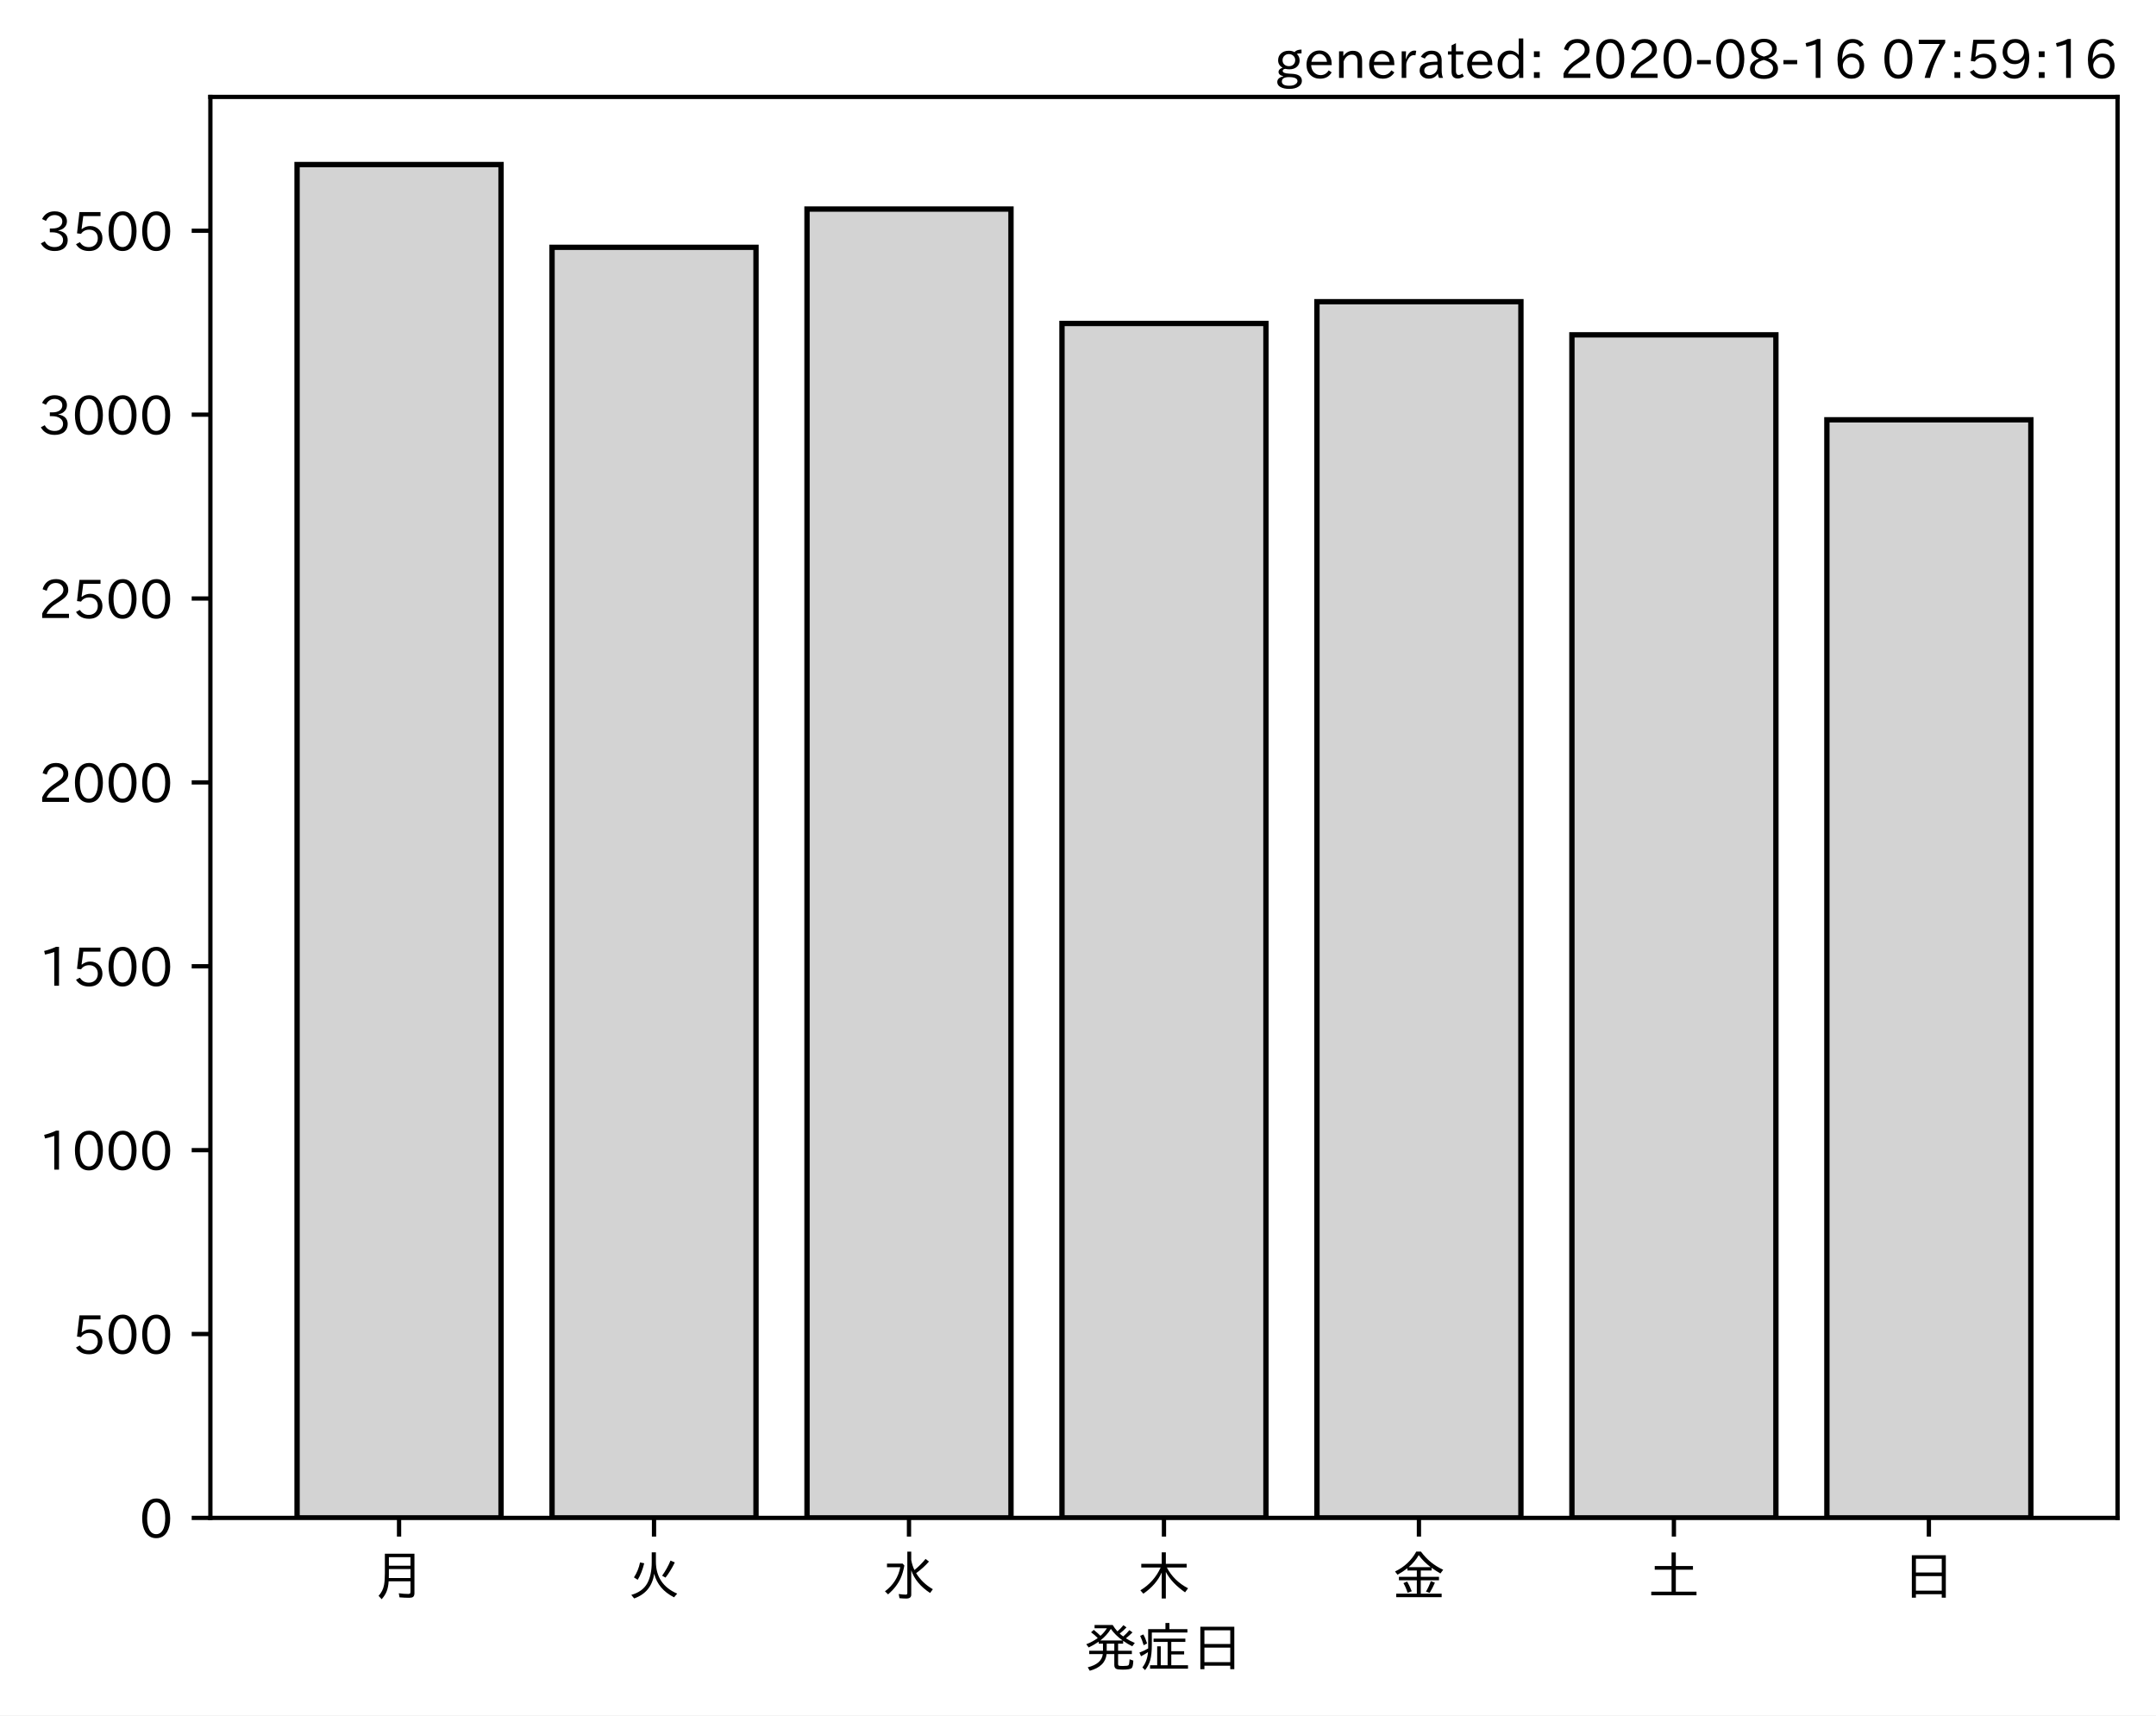
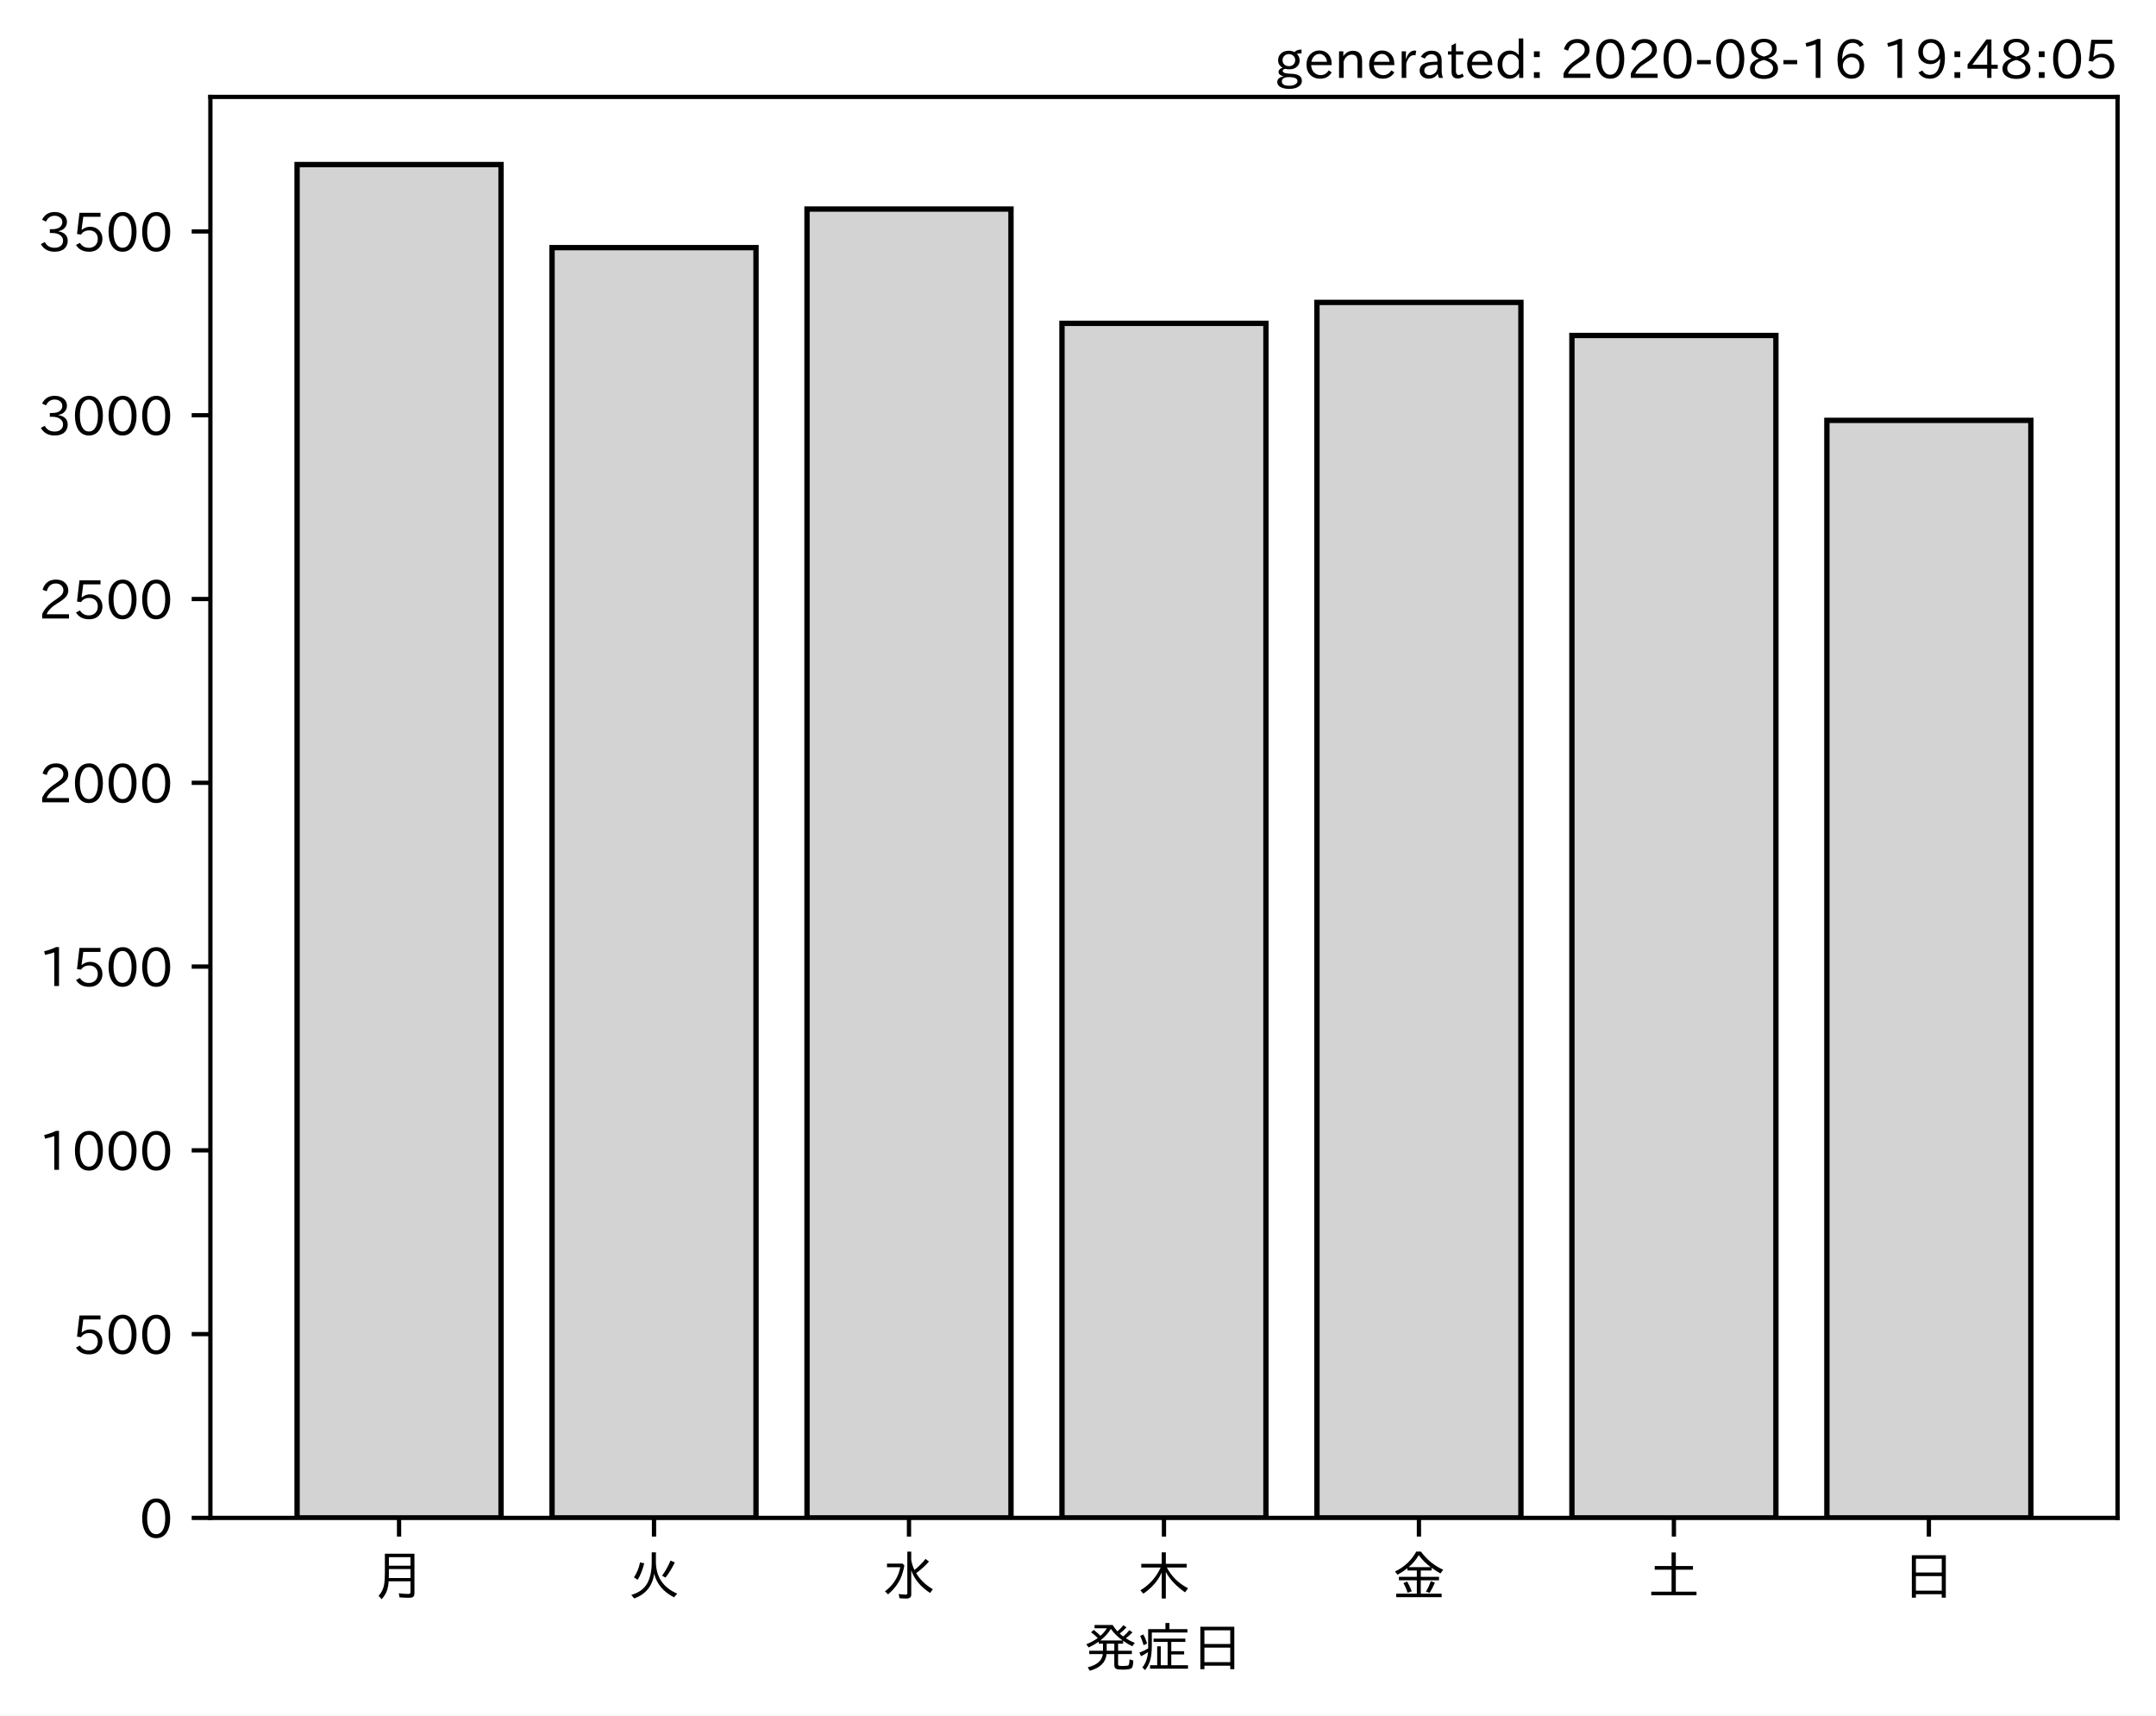
<svg xmlns="http://www.w3.org/2000/svg" xmlns:xlink="http://www.w3.org/1999/xlink" height="321.24pt" version="1.1" viewBox="0 0 403.714 321.24" width="403.714pt">
  <defs>
    <style type="text/css">*{stroke-linecap:butt;stroke-linejoin:round;}</style>
  </defs>
  <g id="figure_1">
    <g id="patch_1">
      <path d="M 0 321.24  L 403.714 321.24  L 403.714 0  L 0 0  z " style="fill:#ffffff;" />
    </g>
    <g id="axes_1">
      <g id="patch_2">
        <path d="M 39.394 284.259  L 396.514 284.259  L 396.514 18.147  L 39.394 18.147  z " style="fill:#ffffff;" />
      </g>
      <g id="patch_3">
-         <path clip-path="url(#p678811bdd5)" d="M 55.626 284.259  L 93.821 284.259  L 93.821 30.819  L 55.626 30.819  z " style="fill:#d3d3d3;stroke:#000000;stroke-linejoin:miter;" />
+         <path clip-path="url(#p8fe9fe9bdc)" d="M 55.626 284.259  L 93.821 284.259  L 93.821 30.819  L 55.626 30.819  z " style="fill:#d3d3d3;stroke:#000000;stroke-linejoin:miter;" />
      </g>
      <g id="patch_4">
-         <path clip-path="url(#p678811bdd5)" d="M 103.37 284.259  L 141.564 284.259  L 141.564 46.314  L 103.37 46.314  z " style="fill:#d3d3d3;stroke:#000000;stroke-linejoin:miter;" />
+         <path clip-path="url(#p8fe9fe9bdc)" d="M 103.37 284.259  L 141.564 284.259  L 141.564 46.375  L 103.37 46.375  z " style="fill:#d3d3d3;stroke:#000000;stroke-linejoin:miter;" />
      </g>
      <g id="patch_5">
-         <path clip-path="url(#p678811bdd5)" d="M 151.113 284.259  L 189.308 284.259  L 189.308 39.152  L 151.113 39.152  z " style="fill:#d3d3d3;stroke:#000000;stroke-linejoin:miter;" />
+         <path clip-path="url(#p8fe9fe9bdc)" d="M 151.113 284.259  L 189.308 284.259  L 189.308 39.147  L 151.113 39.147  z " style="fill:#d3d3d3;stroke:#000000;stroke-linejoin:miter;" />
      </g>
      <g id="patch_6">
-         <path clip-path="url(#p678811bdd5)" d="M 198.856 284.259  L 237.051 284.259  L 237.051 60.57  L 198.856 60.57  z " style="fill:#d3d3d3;stroke:#000000;stroke-linejoin:miter;" />
+         <path clip-path="url(#p8fe9fe9bdc)" d="M 198.856 284.259  L 237.051 284.259  L 237.051 60.554  L 198.856 60.554  z " style="fill:#d3d3d3;stroke:#000000;stroke-linejoin:miter;" />
      </g>
      <g id="patch_7">
-         <path clip-path="url(#p678811bdd5)" d="M 246.6 284.259  L 284.794 284.259  L 284.794 56.507  L 246.6 56.507  z " style="fill:#d3d3d3;stroke:#000000;stroke-linejoin:miter;" />
+         <path clip-path="url(#p8fe9fe9bdc)" d="M 246.6 284.259  L 284.794 284.259  L 284.794 56.631  L 246.6 56.631  z " style="fill:#d3d3d3;stroke:#000000;stroke-linejoin:miter;" />
      </g>
      <g id="patch_8">
-         <path clip-path="url(#p678811bdd5)" d="M 294.343 284.259  L 332.538 284.259  L 332.538 62.705  L 294.343 62.705  z " style="fill:#d3d3d3;stroke:#000000;stroke-linejoin:miter;" />
+         <path clip-path="url(#p8fe9fe9bdc)" d="M 294.343 284.259  L 332.538 284.259  L 332.538 62.826  L 294.343 62.826  z " style="fill:#d3d3d3;stroke:#000000;stroke-linejoin:miter;" />
      </g>
      <g id="patch_9">
-         <path clip-path="url(#p678811bdd5)" d="M 342.086 284.259  L 380.281 284.259  L 380.281 78.614  L 342.086 78.614  z " style="fill:#d3d3d3;stroke:#000000;stroke-linejoin:miter;" />
+         <path clip-path="url(#p8fe9fe9bdc)" d="M 342.086 284.259  L 380.281 284.259  L 380.281 78.726  L 342.086 78.726  z " style="fill:#d3d3d3;stroke:#000000;stroke-linejoin:miter;" />
      </g>
      <g id="matplotlib.axis_1">
        <g id="xtick_1">
          <g id="line2d_1">
            <defs>
-               <path d="M 0 0  L 0 3.5  " id="m92a3cd8d2e" style="stroke:#000000;stroke-width:0.8;" />
+               <path d="M 0 0  L 0 3.5  " id="m6a9e454f15" style="stroke:#000000;stroke-width:0.8;" />
            </defs>
            <g>
-               <use style="stroke:#000000;stroke-width:0.8;" x="74.724" xlink:href="#m92a3cd8d2e" y="284.259" />
+               <use style="stroke:#000000;stroke-width:0.8;" x="74.724" xlink:href="#m6a9e454f15" y="284.259" />
            </g>
          </g>
          <g id="text_1">
            <g transform="translate(69.7238 298.7493)scale(0.1 -0.1)">
              <defs>
                <path d="M 78.812 77.875  L 78.812 4  Q 78.812 -1.219 76.078 -3.172  Q 73.969 -4.688 68.797 -4.688  Q 60.844 -4.688 50.828 -3.859  L 49.516 3.812  Q 58.594 2.484 67.094 2.484  Q 70.359 2.484 71.047 4.109  Q 71.391 4.891 71.391 6.844  L 71.391 26.125  L 30.516 26.125  Q 29.781 14.938 26.812 7.422  Q 24.031 0.094 17.438 -7.375  L 11.625 -0.984  Q 19.672 7.422 21.922 19.438  Q 23.438 27.688 23.438 41.406  L 23.438 77.875  z M 30.953 71.391  L 30.953 55.328  L 71.391 55.328  L 71.391 71.391  z M 30.953 49.125  L 30.953 39.938  Q 30.953 35.75 30.859 33.547  L 30.859 32.328  L 71.391 32.328  L 71.391 49.125  z " id="IPAexGothic-26376" />
              </defs>
              <use xlink:href="#IPAexGothic-26376" />
            </g>
          </g>
        </g>
        <g id="xtick_2">
          <g id="line2d_2">
            <g>
-               <use style="stroke:#000000;stroke-width:0.8;" x="122.467" xlink:href="#m92a3cd8d2e" y="284.259" />
+               <use style="stroke:#000000;stroke-width:0.8;" x="122.467" xlink:href="#m6a9e454f15" y="284.259" />
            </g>
          </g>
          <g id="text_2">
            <g transform="translate(117.4671 298.7493)scale(0.1 -0.1)">
              <defs>
                <path d="M 53.516 80.422  L 53.516 63.188  Q 53.516 20.359 93.406 3.078  L 87.5 -3.812  Q 57.672 11.328 50.297 40.375  Q 45.359 5.672 12.797 -5.906  L 7.422 0.688  Q 28.859 6.844 37.406 22.609  Q 45.703 37.844 45.703 62.016  L 45.703 80.422  z M 12.406 33.5  Q 20.703 46.141 23.828 61.531  L 31.641 59.906  Q 27 41.312 19.438 29  z M 65.141 36.625  Q 74.656 50.047 80.906 64.984  L 88.922 61.531  Q 81.109 45.406 71.531 33.109  z " id="IPAexGothic-28779" />
              </defs>
              <use xlink:href="#IPAexGothic-28779" />
            </g>
          </g>
        </g>
        <g id="xtick_3">
          <g id="line2d_3">
            <g>
-               <use style="stroke:#000000;stroke-width:0.8;" x="170.21" xlink:href="#m92a3cd8d2e" y="284.259" />
+               <use style="stroke:#000000;stroke-width:0.8;" x="170.21" xlink:href="#m6a9e454f15" y="284.259" />
            </g>
          </g>
          <g id="text_3">
            <g transform="translate(165.2104 298.7493)scale(0.1 -0.1)">
              <defs>
                <path d="M 54.203 65.922  Q 56.156 55.562 60.203 47.312  Q 71.578 56.453 81 68.109  L 87.406 63.188  Q 77.25 51.516 63.375 41.406  Q 75 22.609 94.672 11.375  L 89.5 4.297  Q 62.75 21.781 54.203 46.781  L 54.203 0.984  Q 54.203 -6.109 44.875 -6.109  Q 38.812 -6.109 32.172 -5.422  L 30.766 2.391  Q 38.422 1.219 44 1.219  Q 46.875 1.219 46.875 4.109  L 46.875 81.688  L 54.203 81.688  z M 8.797 59.281  L 38.094 59.281  L 41.359 55.766  Q 38.672 41.219 34.078 31.297  Q 26.656 15.375 10.891 1.703  L 4.984 7.422  Q 28.266 24.656 33.688 52.594  L 8.797 52.594  z " id="IPAexGothic-27700" />
              </defs>
              <use xlink:href="#IPAexGothic-27700" />
            </g>
          </g>
        </g>
        <g id="xtick_4">
          <g id="line2d_4">
            <g>
-               <use style="stroke:#000000;stroke-width:0.8;" x="217.954" xlink:href="#m92a3cd8d2e" y="284.259" />
+               <use style="stroke:#000000;stroke-width:0.8;" x="217.954" xlink:href="#m6a9e454f15" y="284.259" />
            </g>
          </g>
          <g id="text_4">
            <g transform="translate(212.9538 298.7493)scale(0.1 -0.1)">
              <defs>
                <path d="M 55.422 52  Q 68.5 27 95.125 13.094  L 89.5 5.516  Q 64.594 22.797 53.516 43.703  L 53.516 -6  L 45.797 -6  L 45.797 42.672  Q 35.5 19.578 11.422 2.984  L 5.812 9.281  Q 31.453 24.75 43.797 52  L 7.516 52  L 7.516 58.891  L 45.797 58.891  L 45.797 80.469  L 53.516 80.469  L 53.516 58.891  L 92.531 58.891  L 92.531 52  z " id="IPAexGothic-26408" />
              </defs>
              <use xlink:href="#IPAexGothic-26408" />
            </g>
          </g>
        </g>
        <g id="xtick_5">
          <g id="line2d_5">
            <g>
-               <use style="stroke:#000000;stroke-width:0.8;" x="265.697" xlink:href="#m92a3cd8d2e" y="284.259" />
+               <use style="stroke:#000000;stroke-width:0.8;" x="265.697" xlink:href="#m6a9e454f15" y="284.259" />
            </g>
          </g>
          <g id="text_5">
            <g transform="translate(260.6971 298.7493)scale(0.1 -0.1)">
              <defs>
                <path d="M 53.469 46.391  L 53.469 34.516  L 87.547 34.516  L 87.547 28.125  L 53.469 28.125  L 53.469 2.984  L 92.531 2.984  L 92.531 -3.516  L 7.516 -3.516  L 7.516 2.984  L 46.047 2.984  L 46.047 28.125  L 12.547 28.125  L 12.547 34.516  L 46.047 34.516  L 46.047 46.391  L 28.422 46.391  L 28.422 50.688  Q 19.734 43.891 9.906 38.531  L 5.219 44.578  Q 31.344 56.984 45.016 81.781  L 53.766 81.781  Q 70.359 59.234 95.453 47.797  L 90.234 40.828  Q 81.547 45.844 73.641 51.469  L 73.641 46.391  z M 72.016 52.688  Q 59.078 62.406 49.562 75.094  Q 42.828 63.141 30.812 52.688  z M 28.719 4.688  Q 26.078 13.719 21 22.797  L 27.875 25.688  Q 31.938 19.188 36.531 7.516  z M 63.188 6.891  Q 68.797 16.406 72.219 26.516  L 79.891 23.578  Q 75.922 14.156 70.125 4.5  z " id="IPAexGothic-37329" />
              </defs>
              <use xlink:href="#IPAexGothic-37329" />
            </g>
          </g>
        </g>
        <g id="xtick_6">
          <g id="line2d_6">
            <g>
-               <use style="stroke:#000000;stroke-width:0.8;" x="313.44" xlink:href="#m92a3cd8d2e" y="284.259" />
+               <use style="stroke:#000000;stroke-width:0.8;" x="313.44" xlink:href="#m6a9e454f15" y="284.259" />
            </g>
          </g>
          <g id="text_6">
            <g transform="translate(308.4404 298.7493)scale(0.1 -0.1)">
              <defs>
                <path d="M 45.609 54.781  L 45.609 80.172  L 53.609 80.172  L 53.609 54.781  L 85.688 54.781  L 85.688 47.906  L 53.609 47.906  L 53.609 6.781  L 92.328 6.781  L 92.328 0  L 7.625 0  L 7.625 6.781  L 45.609 6.781  L 45.609 47.906  L 14.109 47.906  L 14.109 54.781  z " id="IPAexGothic-22303" />
              </defs>
              <use xlink:href="#IPAexGothic-22303" />
            </g>
          </g>
        </g>
        <g id="xtick_7">
          <g id="line2d_7">
            <g>
-               <use style="stroke:#000000;stroke-width:0.8;" x="361.184" xlink:href="#m92a3cd8d2e" y="284.259" />
+               <use style="stroke:#000000;stroke-width:0.8;" x="361.184" xlink:href="#m6a9e454f15" y="284.259" />
            </g>
          </g>
          <g id="text_7">
            <g transform="translate(356.1837 298.7493)scale(0.1 -0.1)">
              <defs>
                <path d="M 81.734 75  L 81.734 -4.5  L 74.125 -4.5  L 74.125 2  L 25.734 2  L 25.734 -4.5  L 18.109 -4.5  L 18.109 75  z M 25.734 68.312  L 25.734 42.672  L 74.125 42.672  L 74.125 68.312  z M 25.734 35.891  L 25.734 8.688  L 74.125 8.688  L 74.125 35.891  z " id="IPAexGothic-26085" />
              </defs>
              <use xlink:href="#IPAexGothic-26085" />
            </g>
          </g>
        </g>
        <g id="text_8">
          <g transform="translate(202.9538 312.1399)scale(0.1 -0.1)">
            <defs>
              <path d="M 73.734 56.844  Q 80.609 62.75 85.203 68.609  L 91.109 64.406  Q 84.469 57.812 78.719 53.328  Q 85.938 48.688 95.406 44.625  L 90.625 38.375  Q 81.734 42.781 73.531 48.641  L 73.531 43.312  L 64.109 43.312  L 64.109 29.984  L 89.891 29.984  L 89.891 23.781  L 64.109 23.781  L 64.109 5.609  Q 64.109 2.484 65.719 2.047  Q 67.391 1.469 73.094 1.469  Q 82.125 1.469 83.594 2.984  Q 85.062 4.438 85.5 11.969  Q 85.5 13.484 85.594 14.062  L 92.625 11.578  Q 92.188 0.391 89.703 -2.203  Q 87.062 -5.328 72.609 -5.328  Q 63.812 -5.328 60.938 -4  Q 57.031 -2.344 57.031 3.328  L 57.031 23.781  L 42.578 23.781  Q 40.188 0.531 11.078 -7.422  L 7.281 -0.984  Q 33.25 5.422 35.5 23.781  L 10.016 23.781  L 10.016 29.984  L 35.797 29.984  L 35.797 43.312  L 27.781 43.312  L 27.781 47.016  Q 19.734 41.359 9.078 36.188  L 4.5 42.188  Q 16.312 46.734 25.984 53.812  Q 19.828 60.156 13.484 64.594  L 18.609 69.141  Q 26.516 62.594 31.109 58.016  Q 38.031 64.062 43.172 72.125  L 20.062 72.125  L 20.062 78.219  L 54 78.219  Q 58.203 71.344 62.891 66.312  Q 69.094 71.625 74.031 77.938  L 79.828 73.734  Q 74.172 67.625 67.094 62.203  Q 70.406 59.078 73.734 56.844  z M 57.031 43.312  L 42.781 43.312  L 42.781 29.984  L 57.031 29.984  z M 30.906 49.312  L 72.516 49.312  Q 58.688 59.281 50.594 71  Q 43.219 58.891 30.906 49.312  z " id="IPAexGothic-30330" />
              <path d="M 63.719 2.875  L 95.016 2.875  L 95.016 -3.516  L 23.969 -3.516  L 23.969 2.875  L 37.312 2.875  L 37.312 38.281  L 44 38.281  L 44 2.875  L 56.844 2.875  L 56.844 46.578  L 30.516 46.578  L 30.516 52.781  L 90.047 52.781  L 90.047 46.578  L 63.719 46.578  L 63.719 29.203  L 87.797 29.203  L 87.797 23.094  L 63.719 23.094  z M 60.203 70.516  L 93.891 70.516  L 93.891 64.109  L 27.297 64.109  L 27.297 41.406  Q 27.297 23.141 24.219 12.203  Q 21.391 2.25 14.594 -6.203  L 9.625 -1.172  Q 18.75 10.359 20.125 27.484  Q 15.438 24.125 7.078 19.734  L 4 26.609  Q 12.312 29.594 20.406 34.328  L 20.406 37.891  L 20.406 70.516  L 52.781 70.516  L 52.781 81.984  L 60.203 81.984  z M 12.016 40.375  Q 8.891 50.781 5.422 57.906  L 11.375 60.594  Q 15.234 53.859 18.406 43.703  z " id="IPAexGothic-30151" />
            </defs>
            <use xlink:href="#IPAexGothic-30330" />
            <use x="100" xlink:href="#IPAexGothic-30151" />
            <use x="200" xlink:href="#IPAexGothic-26085" />
          </g>
        </g>
      </g>
      <g id="matplotlib.axis_2">
        <g id="ytick_1">
          <g id="line2d_8">
            <defs>
-               <path d="M 0 0  L -3.5 0  " id="meb475d5c71" style="stroke:#000000;stroke-width:0.8;" />
+               <path d="M 0 0  L -3.5 0  " id="m0ab661383a" style="stroke:#000000;stroke-width:0.8;" />
            </defs>
            <g>
-               <use style="stroke:#000000;stroke-width:0.8;" x="39.394" xlink:href="#meb475d5c71" y="284.259" />
+               <use style="stroke:#000000;stroke-width:0.8;" x="39.394" xlink:href="#m0ab661383a" y="284.259" />
            </g>
          </g>
          <g id="text_9">
            <g transform="translate(26.09531 288.0039)scale(0.1 -0.1)">
              <defs>
                <path d="M 31.844 73.828  Q 45.016 73.828 52.094 61.625  Q 57.719 51.953 57.719 36.625  Q 57.719 21.438 52.094 11.578  Q 45.125 -0.484 31.5 -0.484  Q 17.922 -0.484 10.938 11.578  Q 5.328 21.438 5.328 36.719  Q 5.328 58.016 15.625 67.719  Q 22.172 73.828 31.844 73.828  z M 31.5 66.656  Q 23.688 66.656 19.188 58.734  Q 14.594 50.734 14.594 36.625  Q 14.594 22.75 19.094 14.797  Q 23.641 6.984 31.5 6.984  Q 40.922 6.984 45.453 18.016  Q 48.438 25.344 48.438 37.109  Q 48.438 50.875 43.844 58.734  Q 39.203 66.656 31.5 66.656  z " id="IPAexGothic-48" />
              </defs>
              <use xlink:href="#IPAexGothic-48" />
            </g>
          </g>
        </g>
        <g id="ytick_2">
          <g id="line2d_9">
            <g>
-               <use style="stroke:#000000;stroke-width:0.8;" x="39.394" xlink:href="#meb475d5c71" y="249.824" />
+               <use style="stroke:#000000;stroke-width:0.8;" x="39.394" xlink:href="#m0ab661383a" y="249.843" />
            </g>
          </g>
          <g id="text_10">
-             <g transform="translate(13.49844 253.5692)scale(0.1 -0.1)">
+             <g transform="translate(13.49844 253.5879)scale(0.1 -0.1)">
              <defs>
                <path d="M 18.406 40.672  Q 25.531 46.297 33.938 46.297  Q 44 46.297 50.641 39.5  Q 56.844 33.016 56.844 23.391  Q 56.844 14.656 51.516 8.016  Q 44.828 -0.484 31.734 -0.484  Q 14.984 -0.484 7.328 12.25  L 14.656 16.062  Q 20.453 6.781 31.453 6.781  Q 38.531 6.781 43.266 11.188  Q 48.141 15.828 48.141 23.484  Q 48.141 30.719 43.844 35.016  Q 39.359 39.5 32.125 39.5  Q 21.969 39.5 16.75 31.688  L 9.234 32.672  L 13.812 72.406  L 53.219 72.406  L 53.219 64.891  L 20.953 64.891  L 17.719 40.672  z " id="IPAexGothic-53" />
              </defs>
              <use xlink:href="#IPAexGothic-53" />
              <use x="62.988" xlink:href="#IPAexGothic-48" />
              <use x="125.977" xlink:href="#IPAexGothic-48" />
            </g>
          </g>
        </g>
        <g id="ytick_3">
          <g id="line2d_10">
            <g>
-               <use style="stroke:#000000;stroke-width:0.8;" x="39.394" xlink:href="#meb475d5c71" y="215.389" />
+               <use style="stroke:#000000;stroke-width:0.8;" x="39.394" xlink:href="#m0ab661383a" y="215.426" />
            </g>
          </g>
          <g id="text_11">
-             <g transform="translate(7.2 219.1344)scale(0.1 -0.1)">
+             <g transform="translate(7.2 219.1718)scale(0.1 -0.1)">
              <defs>
                <path d="M 38.484 0.984  L 29.688 0.984  L 29.688 64.109  Q 21.438 61.281 12.312 59.328  L 10.688 66.109  Q 23.734 69.391 32.906 73.922  L 38.484 73.922  z " id="IPAexGothic-49" />
              </defs>
              <use xlink:href="#IPAexGothic-49" />
              <use x="62.988" xlink:href="#IPAexGothic-48" />
              <use x="125.977" xlink:href="#IPAexGothic-48" />
              <use x="188.965" xlink:href="#IPAexGothic-48" />
            </g>
          </g>
        </g>
        <g id="ytick_4">
          <g id="line2d_11">
            <g>
-               <use style="stroke:#000000;stroke-width:0.8;" x="39.394" xlink:href="#meb475d5c71" y="180.954" />
+               <use style="stroke:#000000;stroke-width:0.8;" x="39.394" xlink:href="#m0ab661383a" y="181.01" />
            </g>
          </g>
          <g id="text_12">
-             <g transform="translate(7.2 184.6996)scale(0.1 -0.1)">
+             <g transform="translate(7.2 184.7557)scale(0.1 -0.1)">
              <use xlink:href="#IPAexGothic-49" />
              <use x="62.988" xlink:href="#IPAexGothic-53" />
              <use x="125.977" xlink:href="#IPAexGothic-48" />
              <use x="188.965" xlink:href="#IPAexGothic-48" />
            </g>
          </g>
        </g>
        <g id="ytick_5">
          <g id="line2d_12">
            <g>
-               <use style="stroke:#000000;stroke-width:0.8;" x="39.394" xlink:href="#meb475d5c71" y="146.519" />
+               <use style="stroke:#000000;stroke-width:0.8;" x="39.394" xlink:href="#m0ab661383a" y="146.594" />
            </g>
          </g>
          <g id="text_13">
-             <g transform="translate(7.2 150.2648)scale(0.1 -0.1)">
+             <g transform="translate(7.2 150.3396)scale(0.1 -0.1)">
              <defs>
                <path d="M 57.172 0.984  L 6.984 0.984  L 6.984 9.281  Q 12.891 23.047 29.594 34.422  L 32.375 36.281  Q 40.922 42.141 43.609 45.406  Q 46.688 49.266 46.688 53.812  Q 46.688 58.938 43.062 62.547  Q 39.062 66.547 32.562 66.547  Q 19.531 66.547 15.484 52  L 7.766 54.781  Q 13.328 73.828 33.062 73.828  Q 43.844 73.828 50.25 67.438  Q 55.859 61.672 55.859 53.516  Q 55.859 47.469 52.25 42.531  Q 48.922 37.75 36.969 30.281  L 34.859 29  Q 19.625 19.578 15.281 8.891  L 57.172 8.891  z " id="IPAexGothic-50" />
              </defs>
              <use xlink:href="#IPAexGothic-50" />
              <use x="62.988" xlink:href="#IPAexGothic-48" />
              <use x="125.977" xlink:href="#IPAexGothic-48" />
              <use x="188.965" xlink:href="#IPAexGothic-48" />
            </g>
          </g>
        </g>
        <g id="ytick_6">
          <g id="line2d_13">
            <g>
-               <use style="stroke:#000000;stroke-width:0.8;" x="39.394" xlink:href="#meb475d5c71" y="112.085" />
+               <use style="stroke:#000000;stroke-width:0.8;" x="39.394" xlink:href="#m0ab661383a" y="112.178" />
            </g>
          </g>
          <g id="text_14">
-             <g transform="translate(7.2 115.83)scale(0.1 -0.1)">
+             <g transform="translate(7.2 115.9235)scale(0.1 -0.1)">
              <use xlink:href="#IPAexGothic-50" />
              <use x="62.988" xlink:href="#IPAexGothic-53" />
              <use x="125.977" xlink:href="#IPAexGothic-48" />
              <use x="188.965" xlink:href="#IPAexGothic-48" />
            </g>
          </g>
        </g>
        <g id="ytick_7">
          <g id="line2d_14">
            <g>
-               <use style="stroke:#000000;stroke-width:0.8;" x="39.394" xlink:href="#meb475d5c71" y="77.65" />
+               <use style="stroke:#000000;stroke-width:0.8;" x="39.394" xlink:href="#m0ab661383a" y="77.762" />
            </g>
          </g>
          <g id="text_15">
-             <g transform="translate(7.2 81.39524)scale(0.1 -0.1)">
+             <g transform="translate(7.2 81.50747)scale(0.1 -0.1)">
              <defs>
                <path d="M 37.203 37.797  Q 54.781 34.625 54.781 19.969  Q 54.781 11.188 48.875 5.562  Q 42.328 -0.484 30.375 -0.484  Q 12.453 -0.484 4.5 13.766  L 11.812 17.672  Q 17.328 6.891 30.281 6.891  Q 37.891 6.891 42.094 10.797  Q 46.094 14.5 46.094 20.172  Q 46.094 26.859 40.094 30.906  Q 34.625 34.578 25.688 34.578  L 21.297 34.578  L 21.297 41.703  L 25.875 41.703  Q 34.859 41.703 39.594 45.125  Q 44.672 48.734 44.672 54.828  Q 44.672 61.469 38.969 64.656  Q 35.297 66.844 30.172 66.844  Q 19.344 66.844 14.109 55.906  L 6.781 59.422  Q 14.016 73.828 30.281 73.828  Q 40.578 73.828 46.969 68.656  Q 53.375 63.578 53.375 55.219  Q 53.375 47.312 47.172 42.281  Q 43.172 39.062 37.203 38.188  z " id="IPAexGothic-51" />
              </defs>
              <use xlink:href="#IPAexGothic-51" />
              <use x="62.988" xlink:href="#IPAexGothic-48" />
              <use x="125.977" xlink:href="#IPAexGothic-48" />
              <use x="188.965" xlink:href="#IPAexGothic-48" />
            </g>
          </g>
        </g>
        <g id="ytick_8">
          <g id="line2d_15">
            <g>
-               <use style="stroke:#000000;stroke-width:0.8;" x="39.394" xlink:href="#meb475d5c71" y="43.215" />
+               <use style="stroke:#000000;stroke-width:0.8;" x="39.394" xlink:href="#m0ab661383a" y="43.346" />
            </g>
          </g>
          <g id="text_16">
-             <g transform="translate(7.2 46.96046)scale(0.1 -0.1)">
+             <g transform="translate(7.2 47.09139)scale(0.1 -0.1)">
              <use xlink:href="#IPAexGothic-51" />
              <use x="62.988" xlink:href="#IPAexGothic-53" />
              <use x="125.977" xlink:href="#IPAexGothic-48" />
              <use x="188.965" xlink:href="#IPAexGothic-48" />
            </g>
          </g>
        </g>
      </g>
      <g id="patch_10">
        <path d="M 39.394 284.259  L 39.394 18.147  " style="fill:none;stroke:#000000;stroke-linecap:square;stroke-linejoin:miter;stroke-width:0.8;" />
      </g>
      <g id="patch_11">
        <path d="M 396.514 284.259  L 396.514 18.147  " style="fill:none;stroke:#000000;stroke-linecap:square;stroke-linejoin:miter;stroke-width:0.8;" />
      </g>
      <g id="patch_12">
        <path d="M 39.394 284.259  L 396.514 284.259  " style="fill:none;stroke:#000000;stroke-linecap:square;stroke-linejoin:miter;stroke-width:0.8;" />
      </g>
      <g id="patch_13">
        <path d="M 39.394 18.147  L 396.514 18.147  " style="fill:none;stroke:#000000;stroke-linecap:square;stroke-linejoin:miter;stroke-width:0.8;" />
      </g>
    </g>
    <g id="text_17">
      <g transform="translate(238.6184 14.69063)scale(0.1 -0.1)">
        <defs>
          <path d="M 20.797 17.969  Q 15.719 17.531 15.719 14.062  Q 15.719 9.578 27.547 8.984  L 33.297 8.688  Q 51.609 7.766 51.609 -4.594  Q 51.609 -10.938 45.703 -14.984  Q 39.359 -19.578 28.031 -19.578  Q 17.781 -19.578 11.531 -16.062  Q 5.516 -12.641 5.516 -6.688  Q 5.516 1.312 16.797 3.859  L 16.797 4.203  Q 7.906 6.453 7.906 12.156  Q 7.906 17.438 15.531 20.266  Q 7.125 24.609 7.125 34.078  Q 7.125 41.406 12.016 46.297  Q 17.625 51.906 27.156 51.906  Q 33.203 51.906 37.844 49.266  Q 41.406 53.953 50.922 54.109  L 50.922 47.078  Q 44.344 46.922 42.234 45.906  Q 47.406 40.828 47.406 33.891  Q 47.406 27 42.719 22.266  Q 37.5 17.094 28.328 17.094  Q 24.422 17.094 20.797 17.969  z M 27.094 45.609  Q 22.016 45.609 18.703 42.281  Q 15.438 39.016 15.438 34.078  Q 15.438 29.25 18.5 26.312  Q 21.828 23 27.438 23  Q 32.719 23 35.891 26.219  Q 39.109 29.391 39.109 34.422  Q 39.109 39.016 35.891 42.188  Q 32.516 45.609 27.094 45.609  z M 27.391 2.484  Q 14.109 2.484 14.109 -5.719  Q 14.109 -13.672 28.125 -13.672  Q 37.156 -13.672 41.219 -9.469  Q 43.312 -7.516 43.312 -4.891  Q 43.312 2.484 27.391 2.484  z " id="IPAexGothic-103" />
          <path d="M 13.484 24.906  Q 13.922 16.266 18.891 11.281  Q 23.969 6.203 31.203 6.203  Q 40.719 6.203 46.297 15.094  L 51.906 11.375  Q 44.828 -0.484 30.172 -0.484  Q 19.094 -0.484 11.969 6.594  Q 4.781 13.812 4.781 25.641  Q 4.781 38.188 12.312 45.703  Q 19 52.391 29 52.391  Q 38.422 52.391 44.781 46.188  Q 51.906 38.969 51.906 26.906  L 51.906 24.906  z M 43.062 31.203  Q 42.328 37.984 38.281 41.891  Q 34.281 45.906 28.812 45.906  Q 22.469 45.906 17.969 40.484  Q 14.891 36.812 13.969 31.203  z " id="IPAexGothic-101" />
          <path d="M 52 0.984  L 43.406 0.984  L 43.406 31.891  Q 43.406 44.578 32.906 44.578  Q 22.312 44.578 17.391 31.891  L 17.391 0.984  L 8.797 0.984  L 8.797 50.781  L 16.797 50.781  L 16.797 41.797  Q 23.828 51.812 34.719 51.812  Q 52 51.812 52 32.375  z " id="IPAexGothic-110" />
          <path d="M 36.078 51.812  L 34.578 43.266  Q 32.906 43.609 31.594 43.609  Q 25.828 43.609 22.078 38.188  Q 17.391 31.344 17.391 26.172  L 17.391 0.984  L 8.797 0.984  L 8.797 50.781  L 16.891 50.781  L 16.5 35.984  L 16.703 35.984  Q 22.219 52.203 32.766 52.203  Q 34.469 52.203 36.078 51.812  z " id="IPAexGothic-114" />
          <path d="M 49.312 0.984  L 41.75 0.984  Q 39.984 4.734 39.547 8.688  L 39.203 8.688  Q 33.547 -0.391 22.312 -0.391  Q 14.594 -0.391 9.719 4.5  Q 5.422 8.797 5.422 14.984  Q 5.422 30.422 32.031 31.203  L 38.719 31.391  L 38.719 33.984  Q 38.719 39.203 35.75 42.188  Q 32.625 45.312 27.734 45.312  Q 19.344 45.312 15.141 37.156  L 7.719 40.578  Q 14.656 52 27.938 52  Q 37.109 52 42.047 46.875  Q 46.625 42.281 46.625 33.891  L 46.625 15.578  Q 46.625 6.25 49.312 0.984  z M 38.922 25.391  L 33.453 25.297  Q 14.109 24.859 14.109 14.891  Q 14.109 11.375 16.406 9.078  Q 19.234 6.297 23.828 6.297  Q 30.219 6.297 34.906 10.984  Q 38.922 15.141 38.922 21  z " id="IPAexGothic-97" />
          <path d="M 33.203 3.766  Q 27.641 -0.094 21.828 -0.094  Q 10.203 -0.094 10.203 12.984  L 10.203 44.672  L 3.422 44.672  L 3.422 50.781  L 10.203 50.781  L 10.203 61.969  L 18.406 66.062  L 18.406 50.781  L 32.234 50.781  L 32.234 44.672  L 18.406 44.672  L 18.406 14.156  Q 18.406 6.5 23.641 6.5  Q 27.156 6.5 30.328 9.188  z " id="IPAexGothic-116" />
          <path d="M 52.984 0.984  L 45.172 0.984  L 45.172 9.672  Q 38.141 -0.484 27.391 -0.484  Q 18.453 -0.484 12.312 5.812  Q 4.891 13.188 4.891 25.984  Q 4.891 38.531 12.062 45.906  Q 18.266 52.203 27.391 52.203  Q 37.25 52.203 44.484 43.891  L 44.484 74.906  L 52.984 74.906  z M 44.484 20.359  L 44.484 32.766  Q 44.484 37.703 38.375 42.281  Q 34.078 45.406 28.953 45.406  Q 23.188 45.406 19.188 41.406  Q 13.875 36.078 13.875 26.219  Q 13.875 17.328 18.266 11.719  Q 22.516 6.391 28.859 6.391  Q 36.281 6.391 41.5 13.672  Q 44.484 17.719 44.484 20.359  z " id="IPAexGothic-100" />
          <path d="M 21.391 39.984  L 10.5 39.984  L 10.5 50.781  L 21.391 50.781  z M 21.391 0.984  L 10.5 0.984  L 10.5 11.766  L 21.391 11.766  z " id="IPAexGothic-58" />
          <path id="IPAexGothic-32" />
          <path d="M 30.766 26.609  L 4.984 26.609  L 4.984 34.422  L 30.766 34.422  z " id="IPAexGothic-45" />
          <path d="M 39.703 37.891  Q 57.812 31.734 57.812 18.703  Q 57.812 8.453 48.438 3.078  Q 41.609 -0.875 31.5 -0.875  Q 21.344 -0.875 14.5 3.078  Q 5.422 8.297 5.422 18.406  Q 5.422 31.062 22.016 37.203  L 22.016 37.5  Q 7.516 42.719 7.516 54.828  Q 7.516 64.062 15.328 69.625  Q 21.969 74.312 31.547 74.312  Q 42.234 74.312 48.922 68.797  Q 55.516 63.578 55.516 55.719  Q 55.516 42.281 39.703 38.188  z M 31.594 41.016  Q 46.828 44.625 46.828 55.125  Q 46.828 61.188 41.797 64.844  Q 37.703 67.922 31.5 67.922  Q 25.094 67.922 20.797 64.5  Q 16.406 60.891 16.406 55.031  Q 16.406 49.219 21.094 45.703  Q 23.344 43.891 26.906 42.531  Q 31 40.875 31.594 41.016  z M 30.906 34.516  Q 14.406 30.172 14.406 19  Q 14.406 12.109 20.516 8.688  Q 25.094 6.109 31.391 6.109  Q 40.234 6.109 45.016 10.891  Q 48.531 14.406 48.531 19.531  Q 48.531 24.906 43.656 28.906  Q 40.766 31.156 36.719 32.812  Q 31.984 34.719 30.906 34.516  z " id="IPAexGothic-56" />
          <path d="M 16.5 36.375  Q 23.578 46.578 34.906 46.578  Q 45.406 46.578 51.812 39.266  Q 57.422 32.906 57.422 23.781  Q 57.422 13.812 51.125 6.781  Q 44.578 -0.484 34.031 -0.484  Q 21.484 -0.484 14.406 9.078  Q 7.516 18.406 7.516 34.812  Q 7.516 53.516 15.828 64.203  Q 23.344 73.828 35.5 73.828  Q 49.859 73.828 56.391 62.891  L 49.219 58.984  Q 45.219 66.656 35.938 66.656  Q 17.484 66.656 16.109 36.375  z M 33.453 39.797  Q 26.312 39.797 21.625 34.469  Q 17.438 29.688 17.438 24.078  Q 17.438 18.062 21.141 13.188  Q 26.125 6.688 33.734 6.688  Q 41.703 6.688 45.953 13.188  Q 48.828 17.625 48.828 23.484  Q 48.828 30.375 45.016 34.812  Q 40.625 39.797 33.453 39.797  z " id="IPAexGothic-54" />
-           <path d="M 56.203 66.609  Q 34.969 32.906 27.781 0.984  L 17.672 0.984  Q 24.703 28.656 46.094 64.5  L 6.688 64.5  L 6.688 72.406  L 56.203 72.406  z " id="IPAexGothic-55" />
          <path d="M 46.625 36.812  Q 39.75 26.812 28.328 26.812  Q 19.578 26.812 13.234 32.125  Q 5.719 38.422 5.719 49.422  Q 5.719 59.578 12.016 66.656  Q 18.453 73.828 29.203 73.828  Q 43.75 73.828 50.641 61.719  Q 55.609 52.781 55.609 38.625  Q 55.609 19.531 47.516 9.188  Q 39.891 -0.484 27.641 -0.484  Q 13.422 -0.484 6.109 10.984  L 13.328 14.891  Q 18.062 6.688 27.391 6.688  Q 45.656 6.688 47.016 36.812  z M 29.5 66.844  Q 22.656 66.844 18.312 61.719  Q 14.406 57.078 14.406 50  Q 14.406 42.828 18.109 38.719  Q 22.406 33.797 29.781 33.797  Q 37.984 33.797 42.625 40.188  Q 45.703 44.484 45.703 49.516  Q 45.703 55.516 42.094 60.359  Q 37.109 66.844 29.5 66.844  z " id="IPAexGothic-57" />
+           <path d="M 59.578 18.109  L 47.797 18.109  L 47.797 0.984  L 39.797 0.984  L 39.797 18.109  L 3.078 18.109  L 3.078 26.125  L 38.375 73.094  L 47.797 73.094  L 47.797 25.531  L 59.578 25.531  z M 40.281 64.203  L 39.984 64.203  Q 35.594 57.125 31.297 51.312  L 11.859 25.531  L 39.797 25.531  L 39.797 49.125  Q 39.797 54.391 40.281 64.203  z " id="IPAexGothic-52" />
        </defs>
        <use xlink:href="#IPAexGothic-103" />
        <use x="55.518" xlink:href="#IPAexGothic-101" />
        <use x="112.402" xlink:href="#IPAexGothic-110" />
        <use x="172.803" xlink:href="#IPAexGothic-101" />
        <use x="229.688" xlink:href="#IPAexGothic-114" />
        <use x="266.699" xlink:href="#IPAexGothic-97" />
        <use x="321.68" xlink:href="#IPAexGothic-116" />
        <use x="356.299" xlink:href="#IPAexGothic-101" />
        <use x="413.184" xlink:href="#IPAexGothic-100" />
        <use x="475.586" xlink:href="#IPAexGothic-58" />
        <use x="507.568" xlink:href="#IPAexGothic-32" />
        <use x="534.57" xlink:href="#IPAexGothic-50" />
        <use x="597.559" xlink:href="#IPAexGothic-48" />
        <use x="660.547" xlink:href="#IPAexGothic-50" />
        <use x="723.535" xlink:href="#IPAexGothic-48" />
        <use x="786.523" xlink:href="#IPAexGothic-45" />
        <use x="822.314" xlink:href="#IPAexGothic-48" />
        <use x="885.303" xlink:href="#IPAexGothic-56" />
        <use x="948.291" xlink:href="#IPAexGothic-45" />
        <use x="984.082" xlink:href="#IPAexGothic-49" />
        <use x="1047.07" xlink:href="#IPAexGothic-54" />
        <use x="1110.059" xlink:href="#IPAexGothic-32" />
-         <use x="1137.061" xlink:href="#IPAexGothic-48" />
-         <use x="1200.049" xlink:href="#IPAexGothic-55" />
+         <use x="1137.061" xlink:href="#IPAexGothic-49" />
+         <use x="1200.049" xlink:href="#IPAexGothic-57" />
        <use x="1263.037" xlink:href="#IPAexGothic-58" />
-         <use x="1295.02" xlink:href="#IPAexGothic-53" />
-         <use x="1358.008" xlink:href="#IPAexGothic-57" />
+         <use x="1295.02" xlink:href="#IPAexGothic-52" />
+         <use x="1358.008" xlink:href="#IPAexGothic-56" />
        <use x="1420.996" xlink:href="#IPAexGothic-58" />
-         <use x="1452.979" xlink:href="#IPAexGothic-49" />
-         <use x="1515.967" xlink:href="#IPAexGothic-54" />
+         <use x="1452.979" xlink:href="#IPAexGothic-48" />
+         <use x="1515.967" xlink:href="#IPAexGothic-53" />
      </g>
    </g>
  </g>
  <defs>
-     <clipPath id="p678811bdd5">
+     <clipPath id="p8fe9fe9bdc">
      <rect height="266.112" width="357.12" x="39.394" y="18.147" />
    </clipPath>
  </defs>
</svg>
